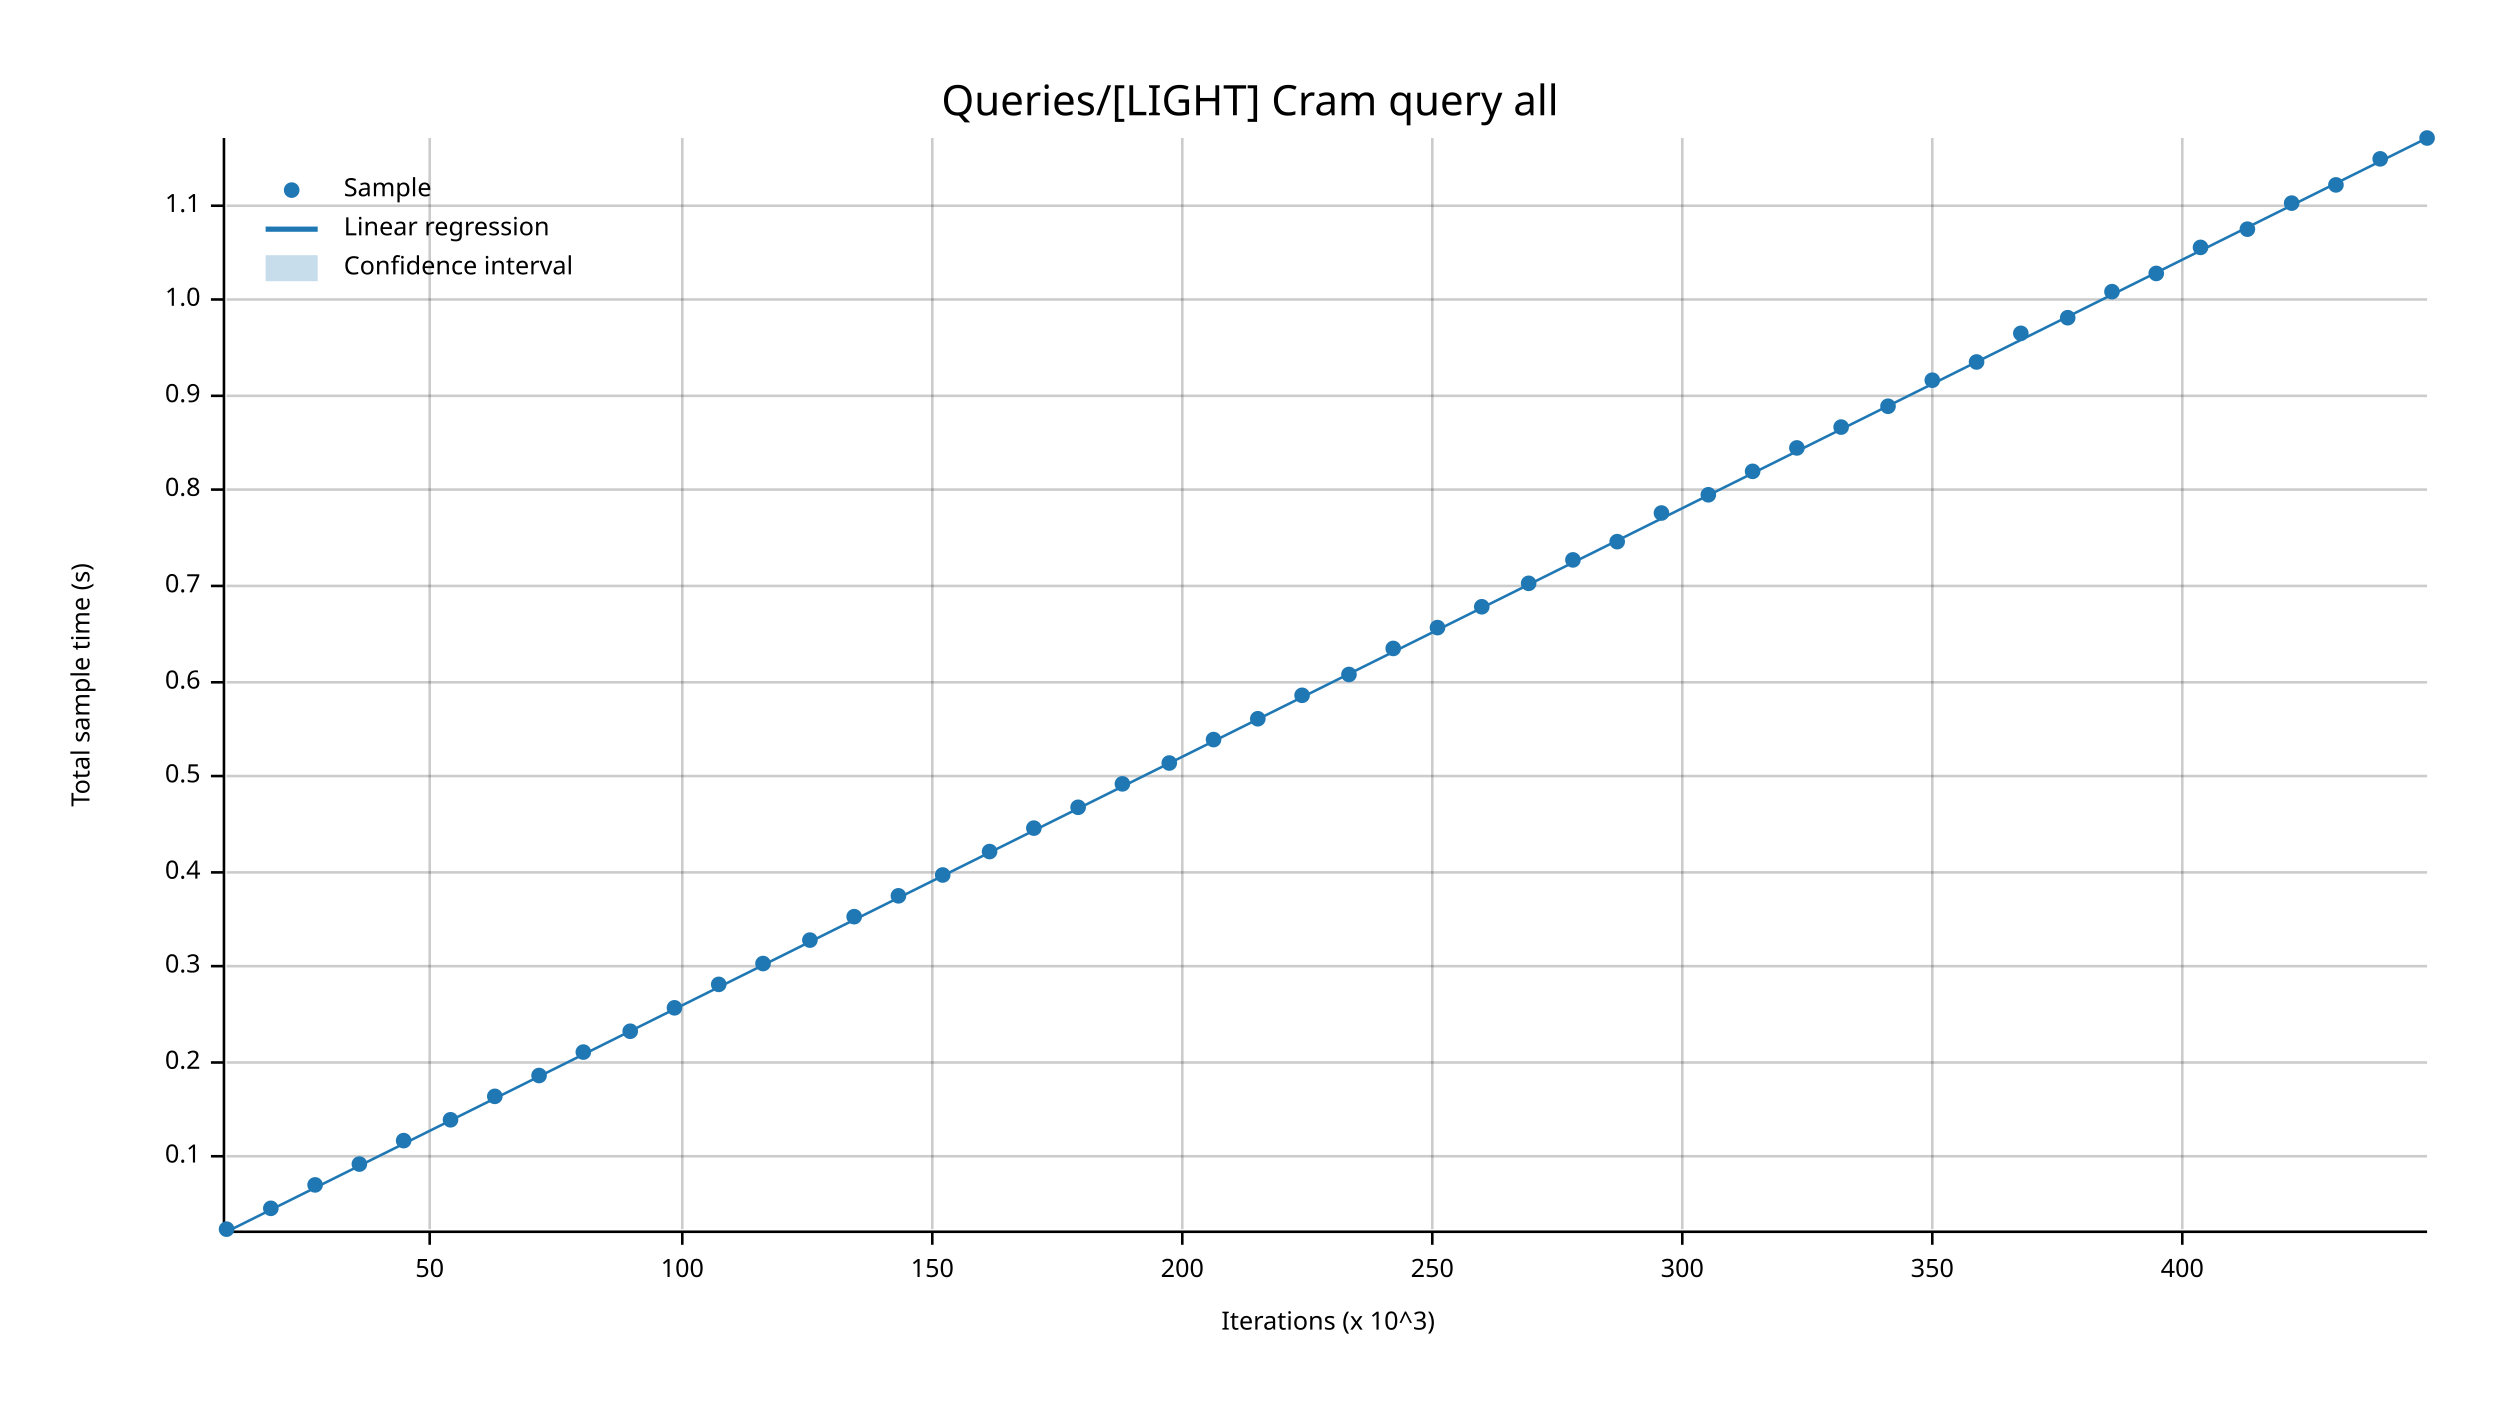
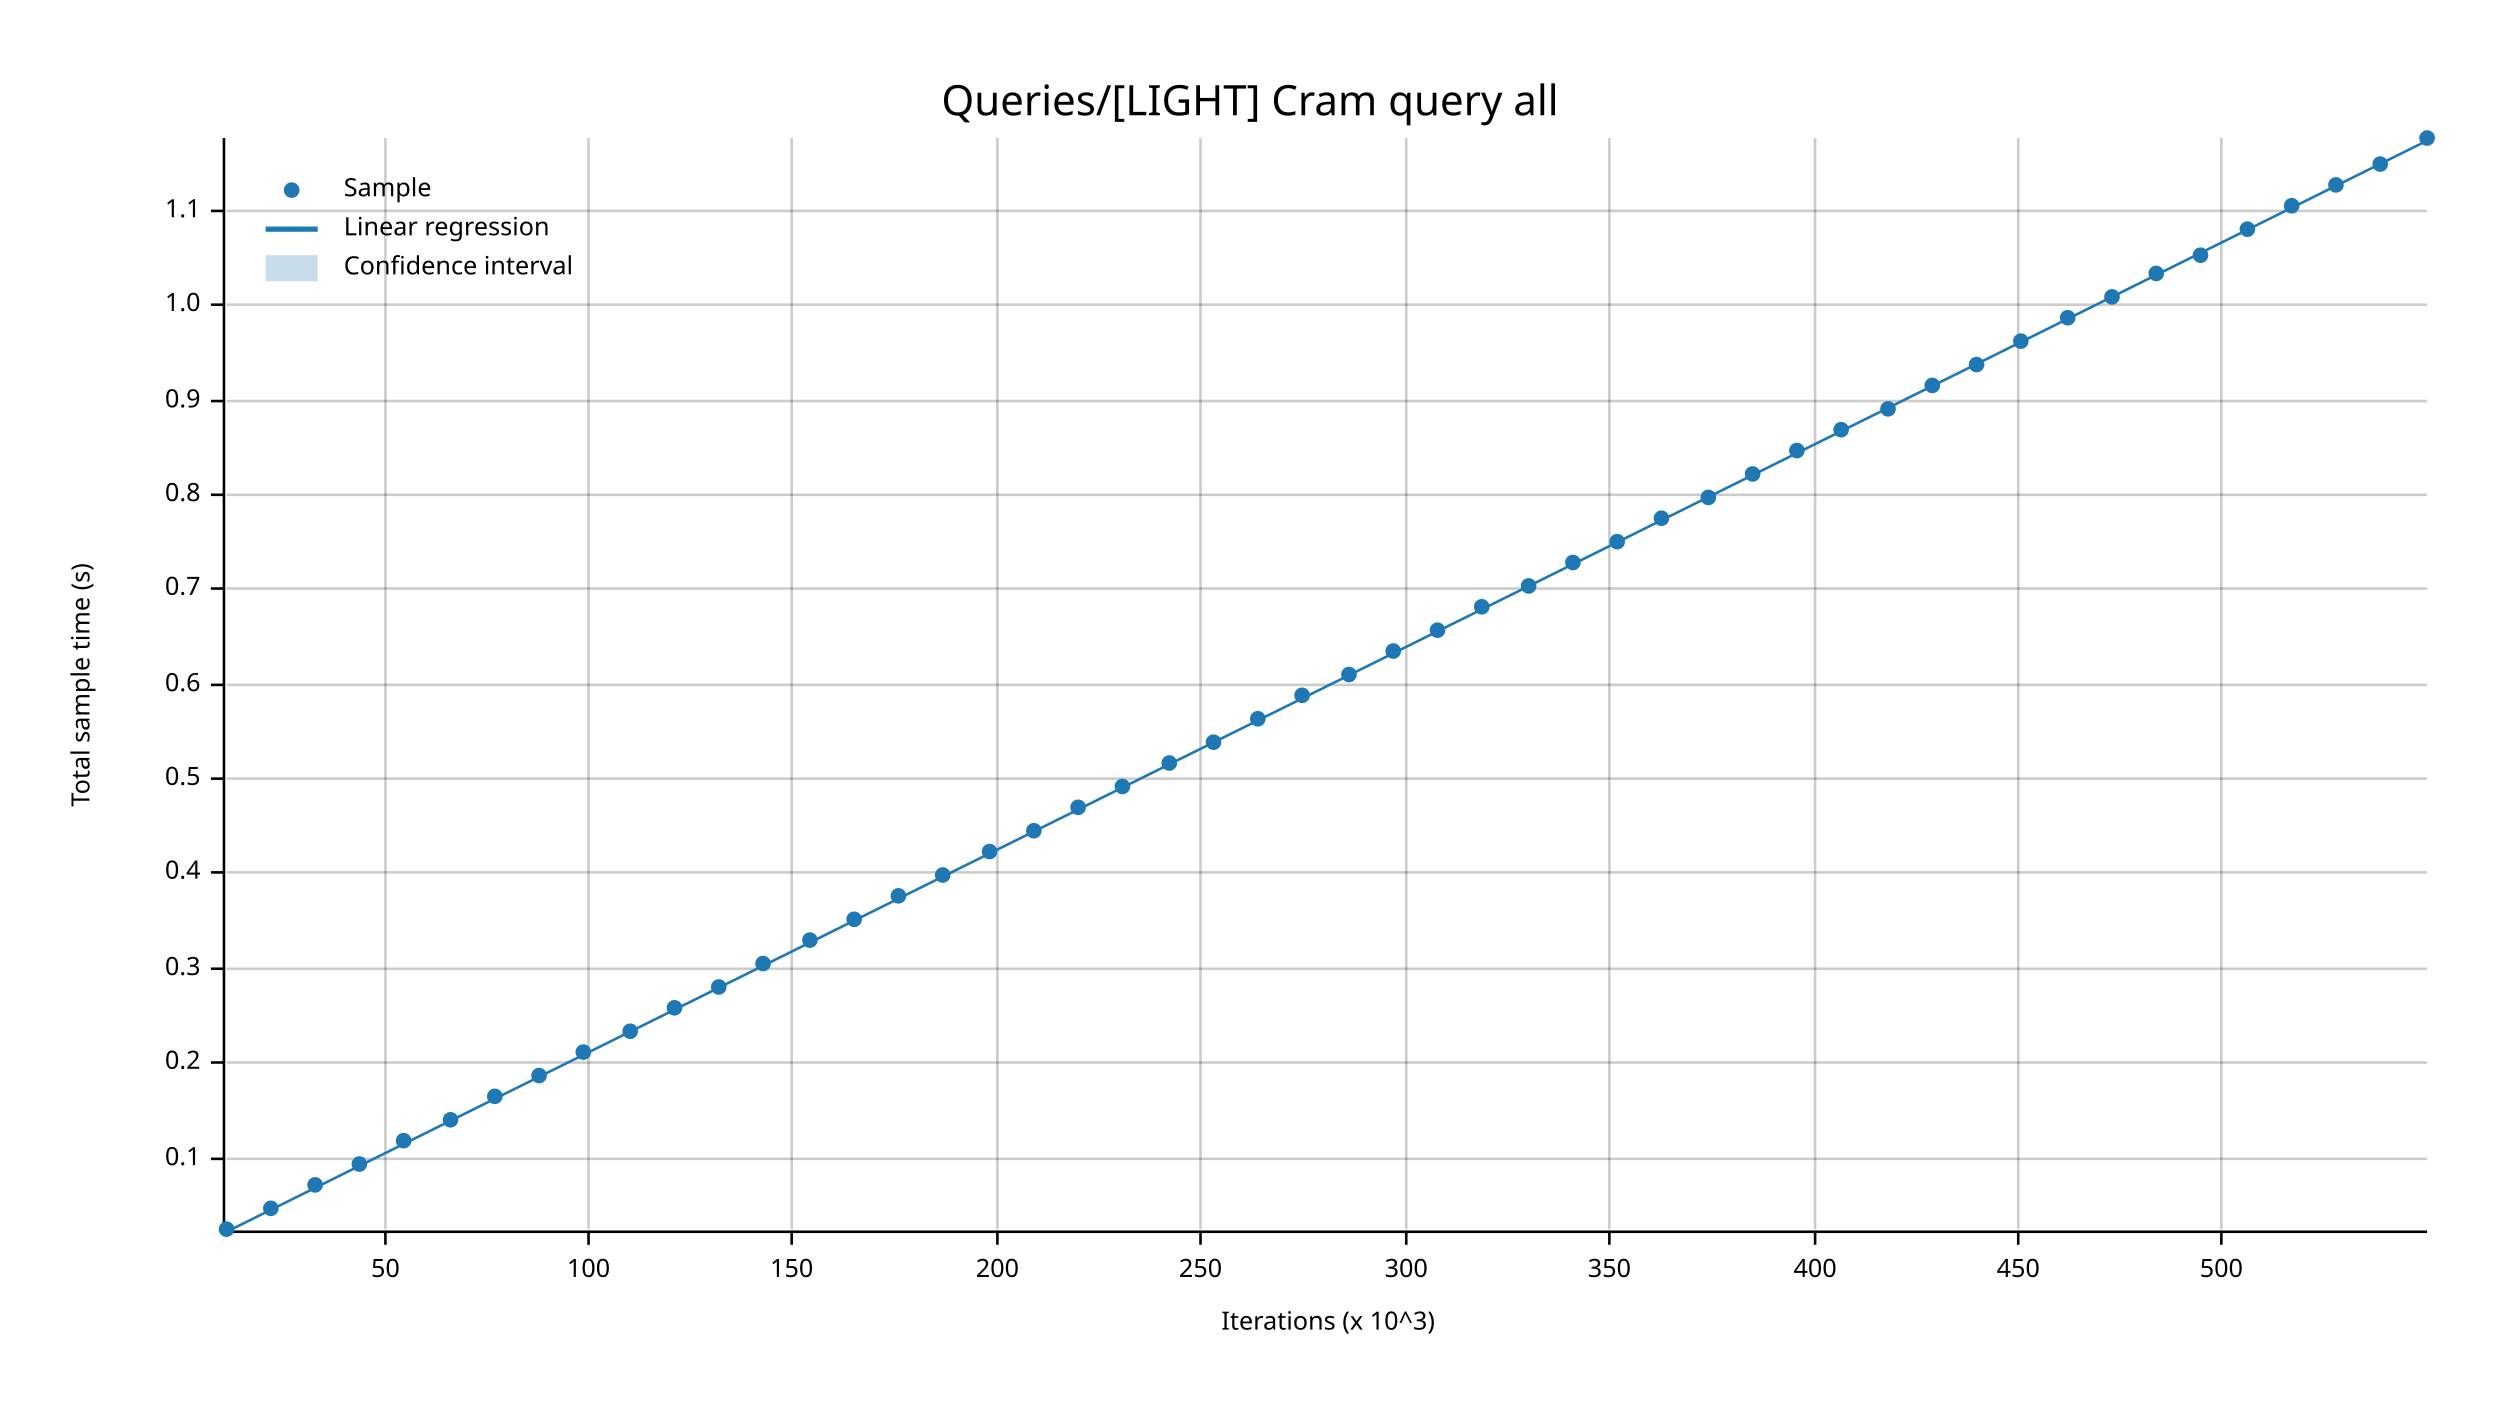
<svg xmlns="http://www.w3.org/2000/svg" width="960" height="540" viewBox="0 0 960 540">
  <text x="480" y="32" dy="0.76em" text-anchor="middle" font-family="sans-serif" font-size="16.129" opacity="1" fill="#000000">
Queries/[LIGHT] Cram query all
</text>
  <text x="27" y="263" dy="0.76em" text-anchor="middle" font-family="sans-serif" font-size="9.677" opacity="1" fill="#000000" transform="rotate(270, 27, 263)">
Total sample time (s)
</text>
  <text x="510" y="513" dy="-0.5ex" text-anchor="middle" font-family="sans-serif" font-size="9.677" opacity="1" fill="#000000">
Iterations (x 10^3)
</text>
-   <line opacity="0.2" stroke="#000000" stroke-width="1" x1="165" y1="472" x2="165" y2="53" />
-   <line opacity="0.2" stroke="#000000" stroke-width="1" x1="262" y1="472" x2="262" y2="53" />
-   <line opacity="0.2" stroke="#000000" stroke-width="1" x1="358" y1="472" x2="358" y2="53" />
-   <line opacity="0.2" stroke="#000000" stroke-width="1" x1="454" y1="472" x2="454" y2="53" />
-   <line opacity="0.2" stroke="#000000" stroke-width="1" x1="550" y1="472" x2="550" y2="53" />
-   <line opacity="0.2" stroke="#000000" stroke-width="1" x1="646" y1="472" x2="646" y2="53" />
-   <line opacity="0.2" stroke="#000000" stroke-width="1" x1="742" y1="472" x2="742" y2="53" />
-   <line opacity="0.2" stroke="#000000" stroke-width="1" x1="838" y1="472" x2="838" y2="53" />
-   <line opacity="0.2" stroke="#000000" stroke-width="1" x1="87" y1="444" x2="932" y2="444" />
+   <line opacity="0.2" stroke="#000000" stroke-width="1" x1="148" y1="472" x2="148" y2="53" />
+   <line opacity="0.2" stroke="#000000" stroke-width="1" x1="226" y1="472" x2="226" y2="53" />
+   <line opacity="0.2" stroke="#000000" stroke-width="1" x1="304" y1="472" x2="304" y2="53" />
+   <line opacity="0.2" stroke="#000000" stroke-width="1" x1="383" y1="472" x2="383" y2="53" />
+   <line opacity="0.2" stroke="#000000" stroke-width="1" x1="461" y1="472" x2="461" y2="53" />
+   <line opacity="0.2" stroke="#000000" stroke-width="1" x1="540" y1="472" x2="540" y2="53" />
+   <line opacity="0.2" stroke="#000000" stroke-width="1" x1="618" y1="472" x2="618" y2="53" />
+   <line opacity="0.2" stroke="#000000" stroke-width="1" x1="697" y1="472" x2="697" y2="53" />
+   <line opacity="0.2" stroke="#000000" stroke-width="1" x1="775" y1="472" x2="775" y2="53" />
+   <line opacity="0.2" stroke="#000000" stroke-width="1" x1="853" y1="472" x2="853" y2="53" />
+   <line opacity="0.2" stroke="#000000" stroke-width="1" x1="87" y1="445" x2="932" y2="445" />
  <line opacity="0.2" stroke="#000000" stroke-width="1" x1="87" y1="408" x2="932" y2="408" />
-   <line opacity="0.2" stroke="#000000" stroke-width="1" x1="87" y1="371" x2="932" y2="371" />
+   <line opacity="0.2" stroke="#000000" stroke-width="1" x1="87" y1="372" x2="932" y2="372" />
  <line opacity="0.2" stroke="#000000" stroke-width="1" x1="87" y1="335" x2="932" y2="335" />
-   <line opacity="0.2" stroke="#000000" stroke-width="1" x1="87" y1="298" x2="932" y2="298" />
-   <line opacity="0.2" stroke="#000000" stroke-width="1" x1="87" y1="262" x2="932" y2="262" />
-   <line opacity="0.2" stroke="#000000" stroke-width="1" x1="87" y1="225" x2="932" y2="225" />
-   <line opacity="0.2" stroke="#000000" stroke-width="1" x1="87" y1="188" x2="932" y2="188" />
-   <line opacity="0.2" stroke="#000000" stroke-width="1" x1="87" y1="152" x2="932" y2="152" />
-   <line opacity="0.2" stroke="#000000" stroke-width="1" x1="87" y1="115" x2="932" y2="115" />
-   <line opacity="0.2" stroke="#000000" stroke-width="1" x1="87" y1="79" x2="932" y2="79" />
+   <line opacity="0.2" stroke="#000000" stroke-width="1" x1="87" y1="299" x2="932" y2="299" />
+   <line opacity="0.2" stroke="#000000" stroke-width="1" x1="87" y1="263" x2="932" y2="263" />
+   <line opacity="0.2" stroke="#000000" stroke-width="1" x1="87" y1="226" x2="932" y2="226" />
+   <line opacity="0.2" stroke="#000000" stroke-width="1" x1="87" y1="190" x2="932" y2="190" />
+   <line opacity="0.2" stroke="#000000" stroke-width="1" x1="87" y1="154" x2="932" y2="154" />
+   <line opacity="0.2" stroke="#000000" stroke-width="1" x1="87" y1="117" x2="932" y2="117" />
+   <line opacity="0.2" stroke="#000000" stroke-width="1" x1="87" y1="81" x2="932" y2="81" />
  <polyline fill="none" opacity="1" stroke="#000000" stroke-width="1" points="86,53 86,472 " />
-   <text x="77" y="444" dy="0.5ex" text-anchor="end" font-family="sans-serif" font-size="9.677" opacity="1" fill="#000000">
+   <text x="77" y="445" dy="0.5ex" text-anchor="end" font-family="sans-serif" font-size="9.677" opacity="1" fill="#000000">
0.1
</text>
-   <polyline fill="none" opacity="1" stroke="#000000" stroke-width="1" points="81,444 86,444 " />
+   <polyline fill="none" opacity="1" stroke="#000000" stroke-width="1" points="81,445 86,445 " />
  <text x="77" y="408" dy="0.5ex" text-anchor="end" font-family="sans-serif" font-size="9.677" opacity="1" fill="#000000">
0.2
</text>
  <polyline fill="none" opacity="1" stroke="#000000" stroke-width="1" points="81,408 86,408 " />
-   <text x="77" y="371" dy="0.5ex" text-anchor="end" font-family="sans-serif" font-size="9.677" opacity="1" fill="#000000">
+   <text x="77" y="372" dy="0.5ex" text-anchor="end" font-family="sans-serif" font-size="9.677" opacity="1" fill="#000000">
0.3
</text>
-   <polyline fill="none" opacity="1" stroke="#000000" stroke-width="1" points="81,371 86,371 " />
+   <polyline fill="none" opacity="1" stroke="#000000" stroke-width="1" points="81,372 86,372 " />
  <text x="77" y="335" dy="0.5ex" text-anchor="end" font-family="sans-serif" font-size="9.677" opacity="1" fill="#000000">
0.4
</text>
  <polyline fill="none" opacity="1" stroke="#000000" stroke-width="1" points="81,335 86,335 " />
-   <text x="77" y="298" dy="0.5ex" text-anchor="end" font-family="sans-serif" font-size="9.677" opacity="1" fill="#000000">
+   <text x="77" y="299" dy="0.5ex" text-anchor="end" font-family="sans-serif" font-size="9.677" opacity="1" fill="#000000">
0.5
</text>
-   <polyline fill="none" opacity="1" stroke="#000000" stroke-width="1" points="81,298 86,298 " />
-   <text x="77" y="262" dy="0.5ex" text-anchor="end" font-family="sans-serif" font-size="9.677" opacity="1" fill="#000000">
+   <polyline fill="none" opacity="1" stroke="#000000" stroke-width="1" points="81,299 86,299 " />
+   <text x="77" y="263" dy="0.5ex" text-anchor="end" font-family="sans-serif" font-size="9.677" opacity="1" fill="#000000">
0.6
</text>
-   <polyline fill="none" opacity="1" stroke="#000000" stroke-width="1" points="81,262 86,262 " />
-   <text x="77" y="225" dy="0.5ex" text-anchor="end" font-family="sans-serif" font-size="9.677" opacity="1" fill="#000000">
+   <polyline fill="none" opacity="1" stroke="#000000" stroke-width="1" points="81,263 86,263 " />
+   <text x="77" y="226" dy="0.5ex" text-anchor="end" font-family="sans-serif" font-size="9.677" opacity="1" fill="#000000">
0.7
</text>
-   <polyline fill="none" opacity="1" stroke="#000000" stroke-width="1" points="81,225 86,225 " />
-   <text x="77" y="188" dy="0.5ex" text-anchor="end" font-family="sans-serif" font-size="9.677" opacity="1" fill="#000000">
+   <polyline fill="none" opacity="1" stroke="#000000" stroke-width="1" points="81,226 86,226 " />
+   <text x="77" y="190" dy="0.5ex" text-anchor="end" font-family="sans-serif" font-size="9.677" opacity="1" fill="#000000">
0.8
</text>
-   <polyline fill="none" opacity="1" stroke="#000000" stroke-width="1" points="81,188 86,188 " />
-   <text x="77" y="152" dy="0.5ex" text-anchor="end" font-family="sans-serif" font-size="9.677" opacity="1" fill="#000000">
+   <polyline fill="none" opacity="1" stroke="#000000" stroke-width="1" points="81,190 86,190 " />
+   <text x="77" y="154" dy="0.5ex" text-anchor="end" font-family="sans-serif" font-size="9.677" opacity="1" fill="#000000">
0.9
</text>
-   <polyline fill="none" opacity="1" stroke="#000000" stroke-width="1" points="81,152 86,152 " />
-   <text x="77" y="115" dy="0.5ex" text-anchor="end" font-family="sans-serif" font-size="9.677" opacity="1" fill="#000000">
+   <polyline fill="none" opacity="1" stroke="#000000" stroke-width="1" points="81,154 86,154 " />
+   <text x="77" y="117" dy="0.5ex" text-anchor="end" font-family="sans-serif" font-size="9.677" opacity="1" fill="#000000">
1.0
</text>
-   <polyline fill="none" opacity="1" stroke="#000000" stroke-width="1" points="81,115 86,115 " />
-   <text x="77" y="79" dy="0.5ex" text-anchor="end" font-family="sans-serif" font-size="9.677" opacity="1" fill="#000000">
+   <polyline fill="none" opacity="1" stroke="#000000" stroke-width="1" points="81,117 86,117 " />
+   <text x="77" y="81" dy="0.5ex" text-anchor="end" font-family="sans-serif" font-size="9.677" opacity="1" fill="#000000">
1.1
</text>
-   <polyline fill="none" opacity="1" stroke="#000000" stroke-width="1" points="81,79 86,79 " />
+   <polyline fill="none" opacity="1" stroke="#000000" stroke-width="1" points="81,81 86,81 " />
  <polyline fill="none" opacity="1" stroke="#000000" stroke-width="1" points="87,473 932,473 " />
-   <text x="165" y="483" dy="0.76em" text-anchor="middle" font-family="sans-serif" font-size="9.677" opacity="1" fill="#000000">
+   <text x="148" y="483" dy="0.76em" text-anchor="middle" font-family="sans-serif" font-size="9.677" opacity="1" fill="#000000">
50
</text>
-   <polyline fill="none" opacity="1" stroke="#000000" stroke-width="1" points="165,473 165,478 " />
-   <text x="262" y="483" dy="0.76em" text-anchor="middle" font-family="sans-serif" font-size="9.677" opacity="1" fill="#000000">
+   <polyline fill="none" opacity="1" stroke="#000000" stroke-width="1" points="148,473 148,478 " />
+   <text x="226" y="483" dy="0.76em" text-anchor="middle" font-family="sans-serif" font-size="9.677" opacity="1" fill="#000000">
100
</text>
-   <polyline fill="none" opacity="1" stroke="#000000" stroke-width="1" points="262,473 262,478 " />
-   <text x="358" y="483" dy="0.76em" text-anchor="middle" font-family="sans-serif" font-size="9.677" opacity="1" fill="#000000">
+   <polyline fill="none" opacity="1" stroke="#000000" stroke-width="1" points="226,473 226,478 " />
+   <text x="304" y="483" dy="0.76em" text-anchor="middle" font-family="sans-serif" font-size="9.677" opacity="1" fill="#000000">
150
</text>
-   <polyline fill="none" opacity="1" stroke="#000000" stroke-width="1" points="358,473 358,478 " />
-   <text x="454" y="483" dy="0.76em" text-anchor="middle" font-family="sans-serif" font-size="9.677" opacity="1" fill="#000000">
+   <polyline fill="none" opacity="1" stroke="#000000" stroke-width="1" points="304,473 304,478 " />
+   <text x="383" y="483" dy="0.76em" text-anchor="middle" font-family="sans-serif" font-size="9.677" opacity="1" fill="#000000">
200
</text>
-   <polyline fill="none" opacity="1" stroke="#000000" stroke-width="1" points="454,473 454,478 " />
-   <text x="550" y="483" dy="0.76em" text-anchor="middle" font-family="sans-serif" font-size="9.677" opacity="1" fill="#000000">
+   <polyline fill="none" opacity="1" stroke="#000000" stroke-width="1" points="383,473 383,478 " />
+   <text x="461" y="483" dy="0.76em" text-anchor="middle" font-family="sans-serif" font-size="9.677" opacity="1" fill="#000000">
250
</text>
-   <polyline fill="none" opacity="1" stroke="#000000" stroke-width="1" points="550,473 550,478 " />
-   <text x="646" y="483" dy="0.76em" text-anchor="middle" font-family="sans-serif" font-size="9.677" opacity="1" fill="#000000">
+   <polyline fill="none" opacity="1" stroke="#000000" stroke-width="1" points="461,473 461,478 " />
+   <text x="540" y="483" dy="0.76em" text-anchor="middle" font-family="sans-serif" font-size="9.677" opacity="1" fill="#000000">
300
</text>
-   <polyline fill="none" opacity="1" stroke="#000000" stroke-width="1" points="646,473 646,478 " />
-   <text x="742" y="483" dy="0.76em" text-anchor="middle" font-family="sans-serif" font-size="9.677" opacity="1" fill="#000000">
+   <polyline fill="none" opacity="1" stroke="#000000" stroke-width="1" points="540,473 540,478 " />
+   <text x="618" y="483" dy="0.76em" text-anchor="middle" font-family="sans-serif" font-size="9.677" opacity="1" fill="#000000">
350
</text>
-   <polyline fill="none" opacity="1" stroke="#000000" stroke-width="1" points="742,473 742,478 " />
-   <text x="838" y="483" dy="0.76em" text-anchor="middle" font-family="sans-serif" font-size="9.677" opacity="1" fill="#000000">
+   <polyline fill="none" opacity="1" stroke="#000000" stroke-width="1" points="618,473 618,478 " />
+   <text x="697" y="483" dy="0.76em" text-anchor="middle" font-family="sans-serif" font-size="9.677" opacity="1" fill="#000000">
400
</text>
-   <polyline fill="none" opacity="1" stroke="#000000" stroke-width="1" points="838,473 838,478 " />
+   <polyline fill="none" opacity="1" stroke="#000000" stroke-width="1" points="697,473 697,478 " />
+   <text x="775" y="483" dy="0.76em" text-anchor="middle" font-family="sans-serif" font-size="9.677" opacity="1" fill="#000000">
+ 450
+ </text>
+   <polyline fill="none" opacity="1" stroke="#000000" stroke-width="1" points="775,473 775,478 " />
+   <text x="853" y="483" dy="0.76em" text-anchor="middle" font-family="sans-serif" font-size="9.677" opacity="1" fill="#000000">
+ 500
+ </text>
+   <polyline fill="none" opacity="1" stroke="#000000" stroke-width="1" points="853,473 853,478 " />
  <circle cx="87" cy="472" r="3" opacity="1" fill="#1F78B4" stroke="none" stroke-width="1" />
  <circle cx="104" cy="464" r="3" opacity="1" fill="#1F78B4" stroke="none" stroke-width="1" />
  <circle cx="121" cy="455" r="3" opacity="1" fill="#1F78B4" stroke="none" stroke-width="1" />
  <circle cx="138" cy="447" r="3" opacity="1" fill="#1F78B4" stroke="none" stroke-width="1" />
  <circle cx="155" cy="438" r="3" opacity="1" fill="#1F78B4" stroke="none" stroke-width="1" />
  <circle cx="173" cy="430" r="3" opacity="1" fill="#1F78B4" stroke="none" stroke-width="1" />
  <circle cx="190" cy="421" r="3" opacity="1" fill="#1F78B4" stroke="none" stroke-width="1" />
  <circle cx="207" cy="413" r="3" opacity="1" fill="#1F78B4" stroke="none" stroke-width="1" />
  <circle cx="224" cy="404" r="3" opacity="1" fill="#1F78B4" stroke="none" stroke-width="1" />
  <circle cx="242" cy="396" r="3" opacity="1" fill="#1F78B4" stroke="none" stroke-width="1" />
  <circle cx="259" cy="387" r="3" opacity="1" fill="#1F78B4" stroke="none" stroke-width="1" />
-   <circle cx="276" cy="378" r="3" opacity="1" fill="#1F78B4" stroke="none" stroke-width="1" />
+   <circle cx="276" cy="379" r="3" opacity="1" fill="#1F78B4" stroke="none" stroke-width="1" />
  <circle cx="293" cy="370" r="3" opacity="1" fill="#1F78B4" stroke="none" stroke-width="1" />
  <circle cx="311" cy="361" r="3" opacity="1" fill="#1F78B4" stroke="none" stroke-width="1" />
-   <circle cx="328" cy="352" r="3" opacity="1" fill="#1F78B4" stroke="none" stroke-width="1" />
+   <circle cx="328" cy="353" r="3" opacity="1" fill="#1F78B4" stroke="none" stroke-width="1" />
  <circle cx="345" cy="344" r="3" opacity="1" fill="#1F78B4" stroke="none" stroke-width="1" />
  <circle cx="362" cy="336" r="3" opacity="1" fill="#1F78B4" stroke="none" stroke-width="1" />
  <circle cx="380" cy="327" r="3" opacity="1" fill="#1F78B4" stroke="none" stroke-width="1" />
-   <circle cx="397" cy="318" r="3" opacity="1" fill="#1F78B4" stroke="none" stroke-width="1" />
+   <circle cx="397" cy="319" r="3" opacity="1" fill="#1F78B4" stroke="none" stroke-width="1" />
  <circle cx="414" cy="310" r="3" opacity="1" fill="#1F78B4" stroke="none" stroke-width="1" />
-   <circle cx="431" cy="301" r="3" opacity="1" fill="#1F78B4" stroke="none" stroke-width="1" />
+   <circle cx="431" cy="302" r="3" opacity="1" fill="#1F78B4" stroke="none" stroke-width="1" />
  <circle cx="449" cy="293" r="3" opacity="1" fill="#1F78B4" stroke="none" stroke-width="1" />
-   <circle cx="466" cy="284" r="3" opacity="1" fill="#1F78B4" stroke="none" stroke-width="1" />
+   <circle cx="466" cy="285" r="3" opacity="1" fill="#1F78B4" stroke="none" stroke-width="1" />
  <circle cx="483" cy="276" r="3" opacity="1" fill="#1F78B4" stroke="none" stroke-width="1" />
  <circle cx="500" cy="267" r="3" opacity="1" fill="#1F78B4" stroke="none" stroke-width="1" />
  <circle cx="518" cy="259" r="3" opacity="1" fill="#1F78B4" stroke="none" stroke-width="1" />
-   <circle cx="535" cy="249" r="3" opacity="1" fill="#1F78B4" stroke="none" stroke-width="1" />
-   <circle cx="552" cy="241" r="3" opacity="1" fill="#1F78B4" stroke="none" stroke-width="1" />
+   <circle cx="535" cy="250" r="3" opacity="1" fill="#1F78B4" stroke="none" stroke-width="1" />
+   <circle cx="552" cy="242" r="3" opacity="1" fill="#1F78B4" stroke="none" stroke-width="1" />
  <circle cx="569" cy="233" r="3" opacity="1" fill="#1F78B4" stroke="none" stroke-width="1" />
-   <circle cx="587" cy="224" r="3" opacity="1" fill="#1F78B4" stroke="none" stroke-width="1" />
-   <circle cx="604" cy="215" r="3" opacity="1" fill="#1F78B4" stroke="none" stroke-width="1" />
+   <circle cx="587" cy="225" r="3" opacity="1" fill="#1F78B4" stroke="none" stroke-width="1" />
+   <circle cx="604" cy="216" r="3" opacity="1" fill="#1F78B4" stroke="none" stroke-width="1" />
  <circle cx="621" cy="208" r="3" opacity="1" fill="#1F78B4" stroke="none" stroke-width="1" />
-   <circle cx="638" cy="197" r="3" opacity="1" fill="#1F78B4" stroke="none" stroke-width="1" />
-   <circle cx="656" cy="190" r="3" opacity="1" fill="#1F78B4" stroke="none" stroke-width="1" />
-   <circle cx="673" cy="181" r="3" opacity="1" fill="#1F78B4" stroke="none" stroke-width="1" />
-   <circle cx="690" cy="172" r="3" opacity="1" fill="#1F78B4" stroke="none" stroke-width="1" />
-   <circle cx="707" cy="164" r="3" opacity="1" fill="#1F78B4" stroke="none" stroke-width="1" />
-   <circle cx="725" cy="156" r="3" opacity="1" fill="#1F78B4" stroke="none" stroke-width="1" />
-   <circle cx="742" cy="146" r="3" opacity="1" fill="#1F78B4" stroke="none" stroke-width="1" />
-   <circle cx="759" cy="139" r="3" opacity="1" fill="#1F78B4" stroke="none" stroke-width="1" />
-   <circle cx="776" cy="128" r="3" opacity="1" fill="#1F78B4" stroke="none" stroke-width="1" />
+   <circle cx="638" cy="199" r="3" opacity="1" fill="#1F78B4" stroke="none" stroke-width="1" />
+   <circle cx="656" cy="191" r="3" opacity="1" fill="#1F78B4" stroke="none" stroke-width="1" />
+   <circle cx="673" cy="182" r="3" opacity="1" fill="#1F78B4" stroke="none" stroke-width="1" />
+   <circle cx="690" cy="173" r="3" opacity="1" fill="#1F78B4" stroke="none" stroke-width="1" />
+   <circle cx="707" cy="165" r="3" opacity="1" fill="#1F78B4" stroke="none" stroke-width="1" />
+   <circle cx="725" cy="157" r="3" opacity="1" fill="#1F78B4" stroke="none" stroke-width="1" />
+   <circle cx="742" cy="148" r="3" opacity="1" fill="#1F78B4" stroke="none" stroke-width="1" />
+   <circle cx="759" cy="140" r="3" opacity="1" fill="#1F78B4" stroke="none" stroke-width="1" />
+   <circle cx="776" cy="131" r="3" opacity="1" fill="#1F78B4" stroke="none" stroke-width="1" />
  <circle cx="794" cy="122" r="3" opacity="1" fill="#1F78B4" stroke="none" stroke-width="1" />
-   <circle cx="811" cy="112" r="3" opacity="1" fill="#1F78B4" stroke="none" stroke-width="1" />
+   <circle cx="811" cy="114" r="3" opacity="1" fill="#1F78B4" stroke="none" stroke-width="1" />
  <circle cx="828" cy="105" r="3" opacity="1" fill="#1F78B4" stroke="none" stroke-width="1" />
-   <circle cx="845" cy="95" r="3" opacity="1" fill="#1F78B4" stroke="none" stroke-width="1" />
+   <circle cx="845" cy="98" r="3" opacity="1" fill="#1F78B4" stroke="none" stroke-width="1" />
  <circle cx="863" cy="88" r="3" opacity="1" fill="#1F78B4" stroke="none" stroke-width="1" />
-   <circle cx="880" cy="78" r="3" opacity="1" fill="#1F78B4" stroke="none" stroke-width="1" />
+   <circle cx="880" cy="79" r="3" opacity="1" fill="#1F78B4" stroke="none" stroke-width="1" />
  <circle cx="897" cy="71" r="3" opacity="1" fill="#1F78B4" stroke="none" stroke-width="1" />
-   <circle cx="914" cy="61" r="3" opacity="1" fill="#1F78B4" stroke="none" stroke-width="1" />
+   <circle cx="914" cy="63" r="3" opacity="1" fill="#1F78B4" stroke="none" stroke-width="1" />
  <circle cx="932" cy="53" r="3" opacity="1" fill="#1F78B4" stroke="none" stroke-width="1" />
-   <polyline fill="none" opacity="1" stroke="#1F78B4" stroke-width="1" points="87,473 932,53 " />
-   <polygon opacity="0.25" fill="#1F78B4" points="87,473 932,53 932,53 " />
+   <polyline fill="none" opacity="1" stroke="#1F78B4" stroke-width="1" points="87,473 932,54 " />
+   <polygon opacity="0.25" fill="#1F78B4" points="87,473 932,54 932,54 " />
  <text x="132" y="68" dy="0.76em" text-anchor="start" font-family="sans-serif" font-size="9.677" opacity="1" fill="#000000">
Sample
</text>
  <text x="132" y="83" dy="0.76em" text-anchor="start" font-family="sans-serif" font-size="9.677" opacity="1" fill="#000000">
Linear regression
</text>
  <text x="132" y="98" dy="0.76em" text-anchor="start" font-family="sans-serif" font-size="9.677" opacity="1" fill="#000000">
Confidence interval
</text>
  <circle cx="112" cy="73" r="3" opacity="1" fill="#1F78B4" stroke="none" stroke-width="1" />
  <polyline fill="none" opacity="1" stroke="#1F78B4" stroke-width="2" points="102,88 122,88 " />
  <rect x="102" y="98" width="20" height="10" opacity="0.25" fill="#1F78B4" stroke="none" />
</svg>
